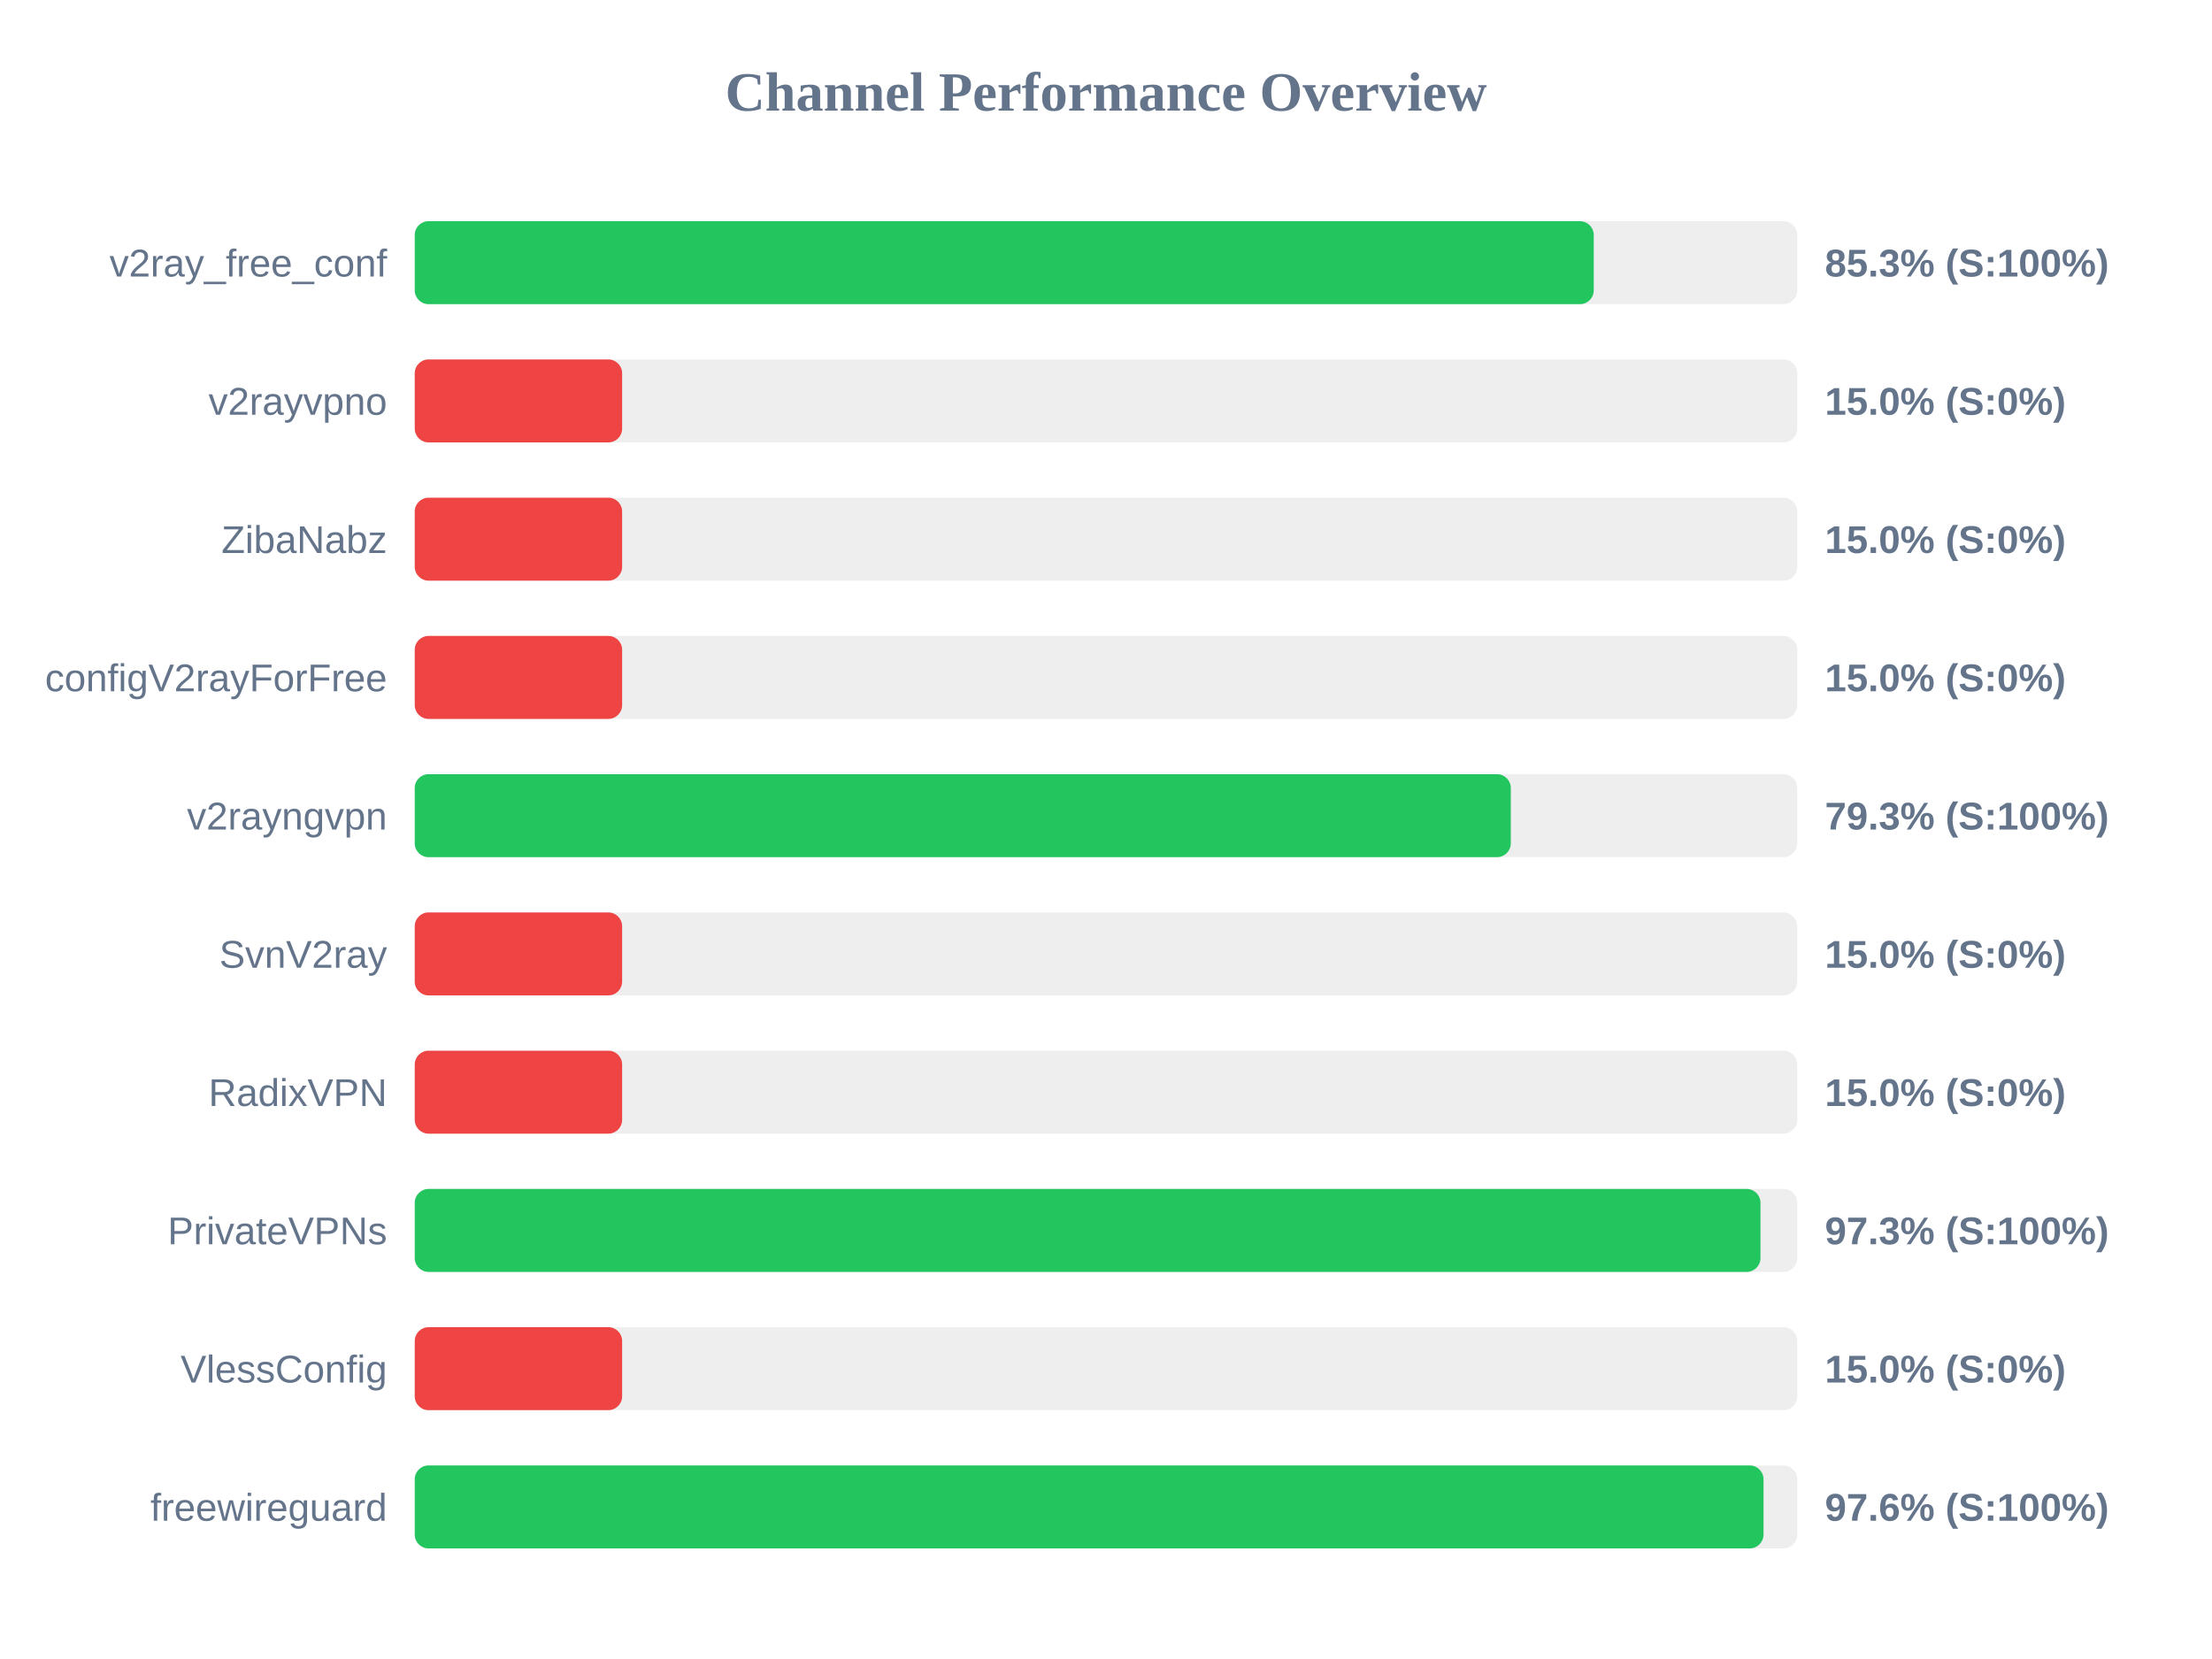
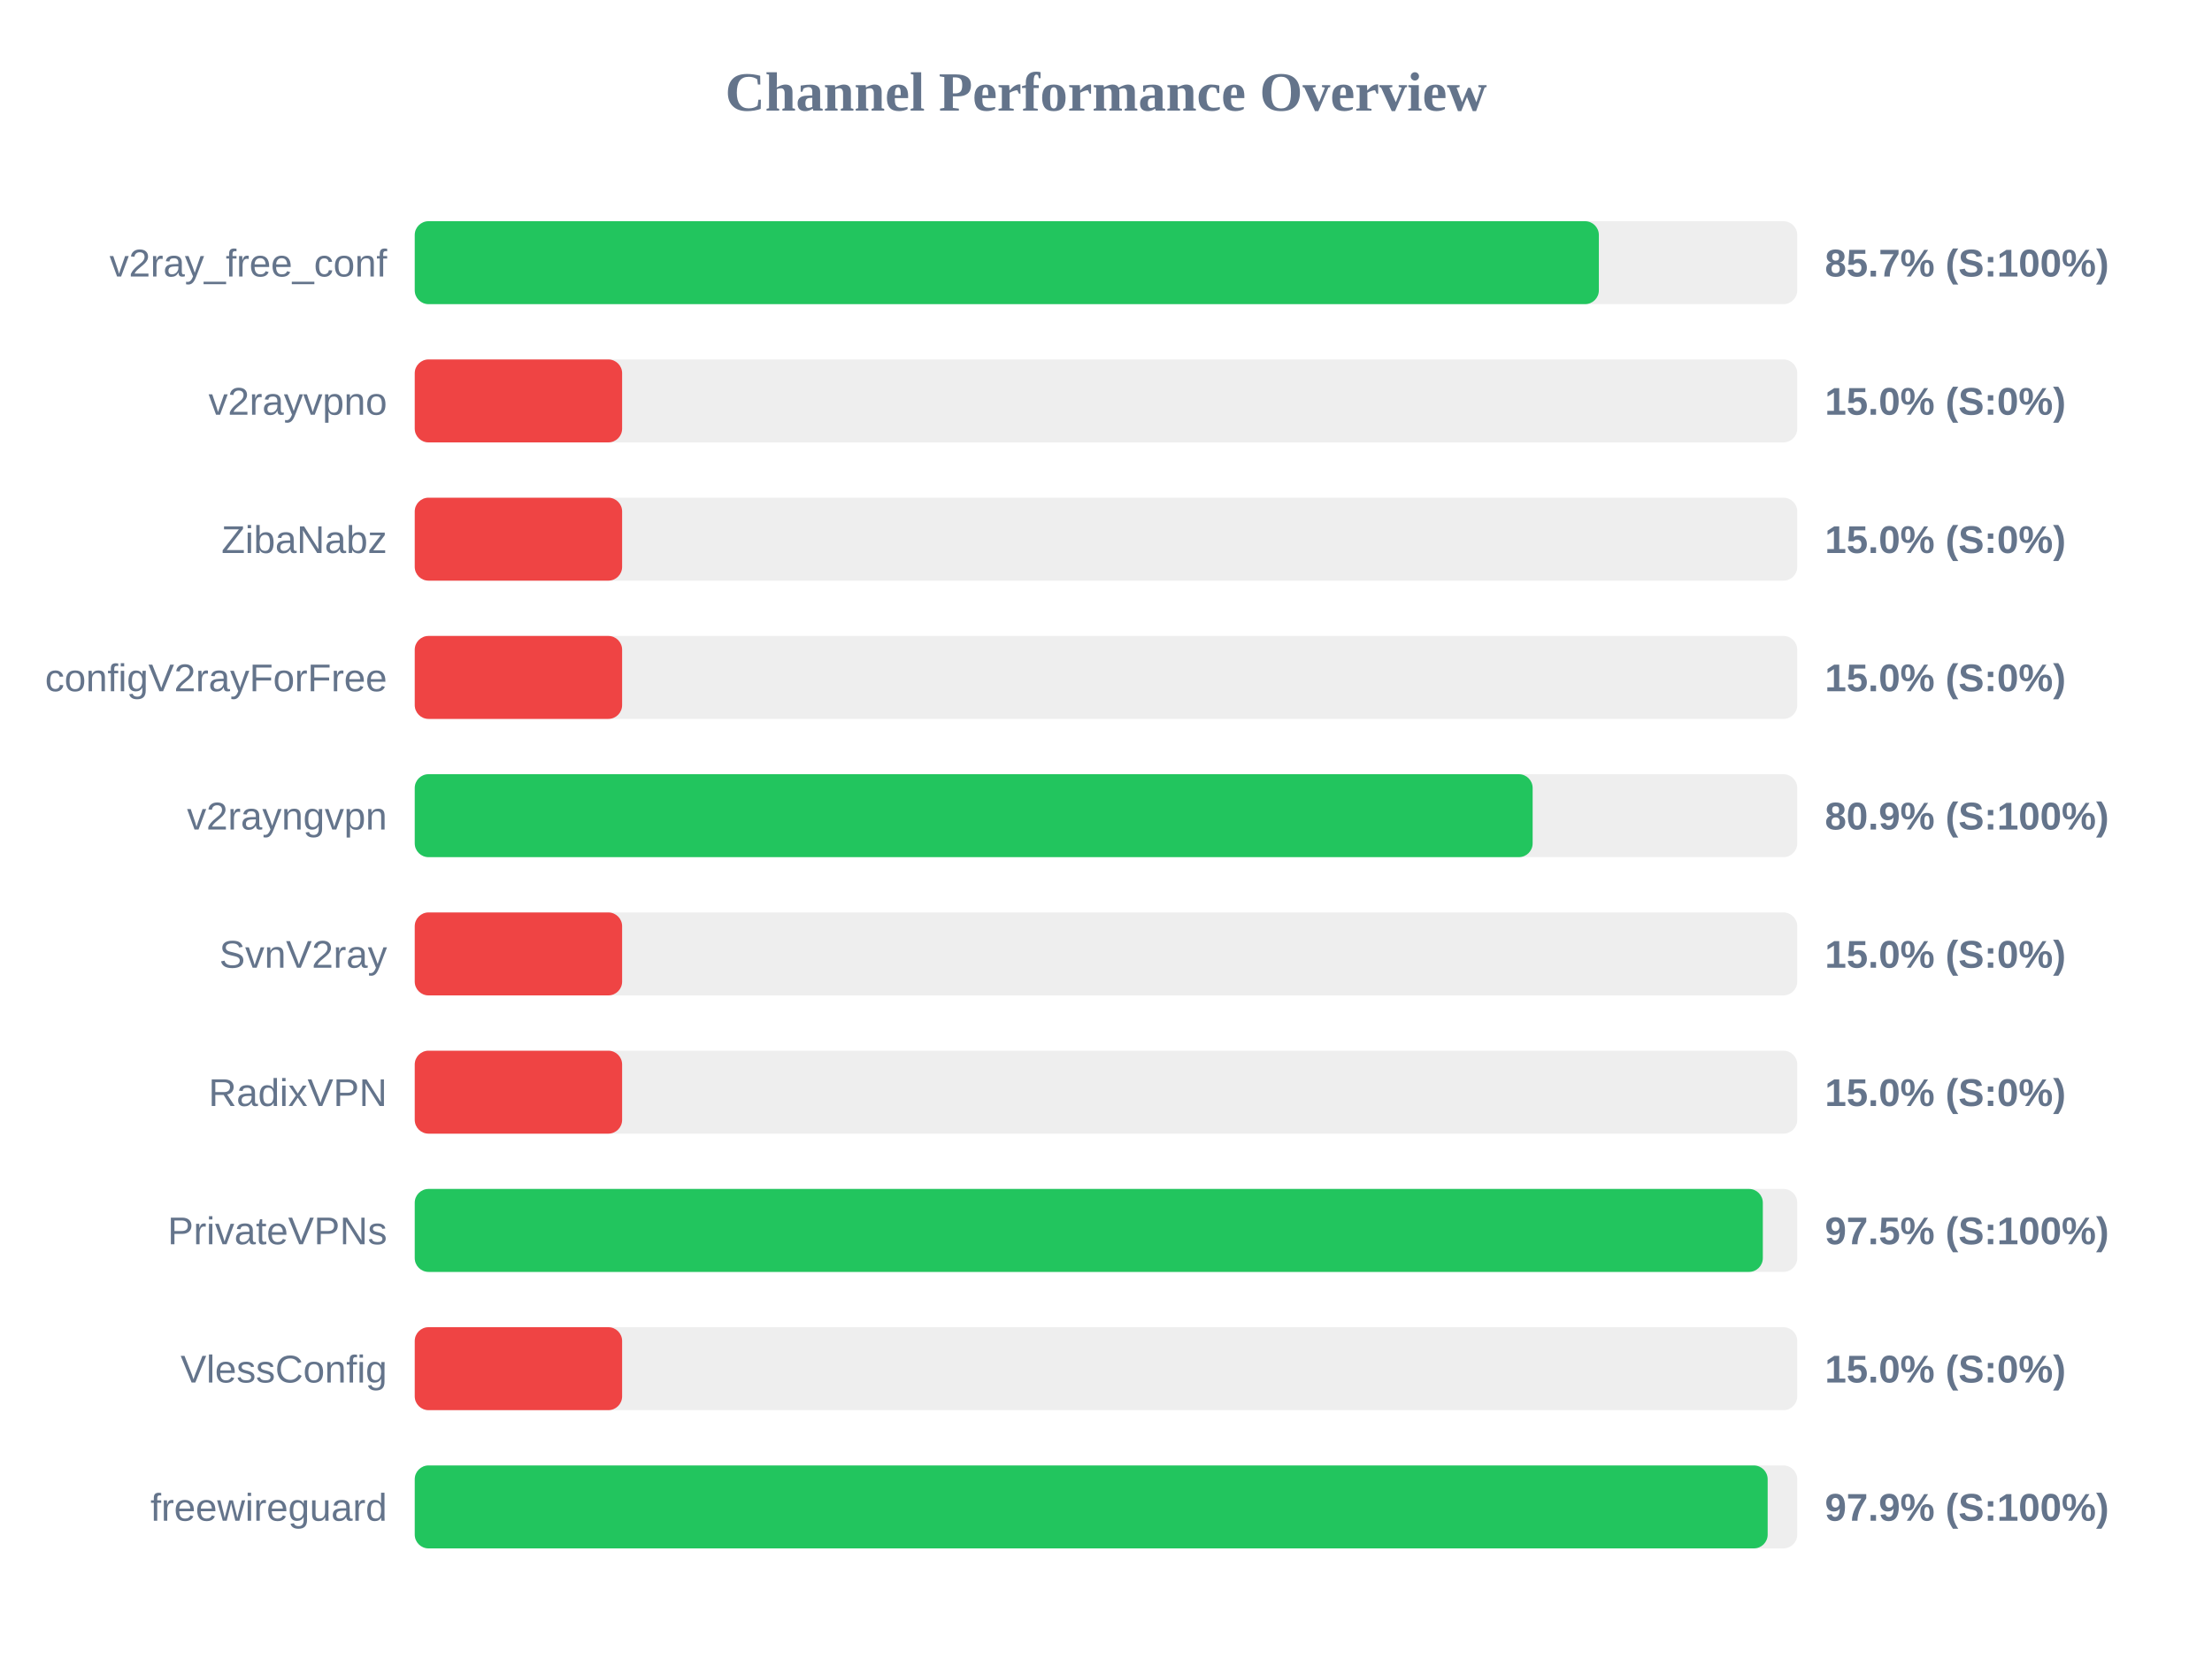
<svg xmlns="http://www.w3.org/2000/svg" width="800" height="600" version="1.1">
  <style>
        .row { font: 14px Arial; fill: #64748b; }
        .score { font: bold 14px Arial; fill: #64748b; }
    </style>
  <text x="400" y="40" text-anchor="middle" font-size="20px" font-weight="bold" fill="#64748b">Channel Performance Overview</text>
  <rect x="150" y="80" width="500" height="30" fill="#eee" rx="5" />
-   <rect x="150" y="80" width="426.4" height="30" fill="#22c55e" rx="5" />
+   <rect x="150" y="80" width="428.25" height="30" fill="#22c55e" rx="5" />
  <text x="140" y="100" text-anchor="end" class="row">v2ray_free_conf</text>
-   <text x="660" y="100" text-anchor="start" class="score">85.3% (S:100%)</text>
+   <text x="660" y="100" text-anchor="start" class="score">85.7% (S:100%)</text>
  <rect x="150" y="130" width="500" height="30" fill="#eee" rx="5" />
  <rect x="150" y="130" width="75.0" height="30" fill="#ef4444" rx="5" />
  <text x="140" y="150" text-anchor="end" class="row">v2rayvpno</text>
  <text x="660" y="150" text-anchor="start" class="score">15.0% (S:0%)</text>
  <rect x="150" y="180" width="500" height="30" fill="#eee" rx="5" />
  <rect x="150" y="180" width="75.0" height="30" fill="#ef4444" rx="5" />
  <text x="140" y="200" text-anchor="end" class="row">ZibaNabz</text>
  <text x="660" y="200" text-anchor="start" class="score">15.0% (S:0%)</text>
  <rect x="150" y="230" width="500" height="30" fill="#eee" rx="5" />
  <rect x="150" y="230" width="75.0" height="30" fill="#ef4444" rx="5" />
  <text x="140" y="250" text-anchor="end" class="row">configV2rayForFree</text>
  <text x="660" y="250" text-anchor="start" class="score">15.0% (S:0%)</text>
  <rect x="150" y="280" width="500" height="30" fill="#eee" rx="5" />
-   <rect x="150" y="280" width="396.4" height="30" fill="#22c55e" rx="5" />
+   <rect x="150" y="280" width="404.3" height="30" fill="#22c55e" rx="5" />
  <text x="140" y="300" text-anchor="end" class="row">v2rayngvpn</text>
-   <text x="660" y="300" text-anchor="start" class="score">79.3% (S:100%)</text>
+   <text x="660" y="300" text-anchor="start" class="score">80.9% (S:100%)</text>
  <rect x="150" y="330" width="500" height="30" fill="#eee" rx="5" />
  <rect x="150" y="330" width="75.0" height="30" fill="#ef4444" rx="5" />
  <text x="140" y="350" text-anchor="end" class="row">SvnV2ray</text>
  <text x="660" y="350" text-anchor="start" class="score">15.0% (S:0%)</text>
  <rect x="150" y="380" width="500" height="30" fill="#eee" rx="5" />
  <rect x="150" y="380" width="75.0" height="30" fill="#ef4444" rx="5" />
  <text x="140" y="400" text-anchor="end" class="row">RadixVPN</text>
  <text x="660" y="400" text-anchor="start" class="score">15.0% (S:0%)</text>
  <rect x="150" y="430" width="500" height="30" fill="#eee" rx="5" />
-   <rect x="150" y="430" width="486.7" height="30" fill="#22c55e" rx="5" />
+   <rect x="150" y="430" width="487.55" height="30" fill="#22c55e" rx="5" />
  <text x="140" y="450" text-anchor="end" class="row">PrivateVPNs</text>
-   <text x="660" y="450" text-anchor="start" class="score">97.3% (S:100%)</text>
+   <text x="660" y="450" text-anchor="start" class="score">97.5% (S:100%)</text>
  <rect x="150" y="480" width="500" height="30" fill="#eee" rx="5" />
  <rect x="150" y="480" width="75.0" height="30" fill="#ef4444" rx="5" />
  <text x="140" y="500" text-anchor="end" class="row">VlessConfig</text>
  <text x="660" y="500" text-anchor="start" class="score">15.0% (S:0%)</text>
  <rect x="150" y="530" width="500" height="30" fill="#eee" rx="5" />
-   <rect x="150" y="530" width="487.8" height="30" fill="#22c55e" rx="5" />
+   <rect x="150" y="530" width="489.3" height="30" fill="#22c55e" rx="5" />
  <text x="140" y="550" text-anchor="end" class="row">freewireguard</text>
-   <text x="660" y="550" text-anchor="start" class="score">97.6% (S:100%)</text>
+   <text x="660" y="550" text-anchor="start" class="score">97.9% (S:100%)</text>
</svg>
